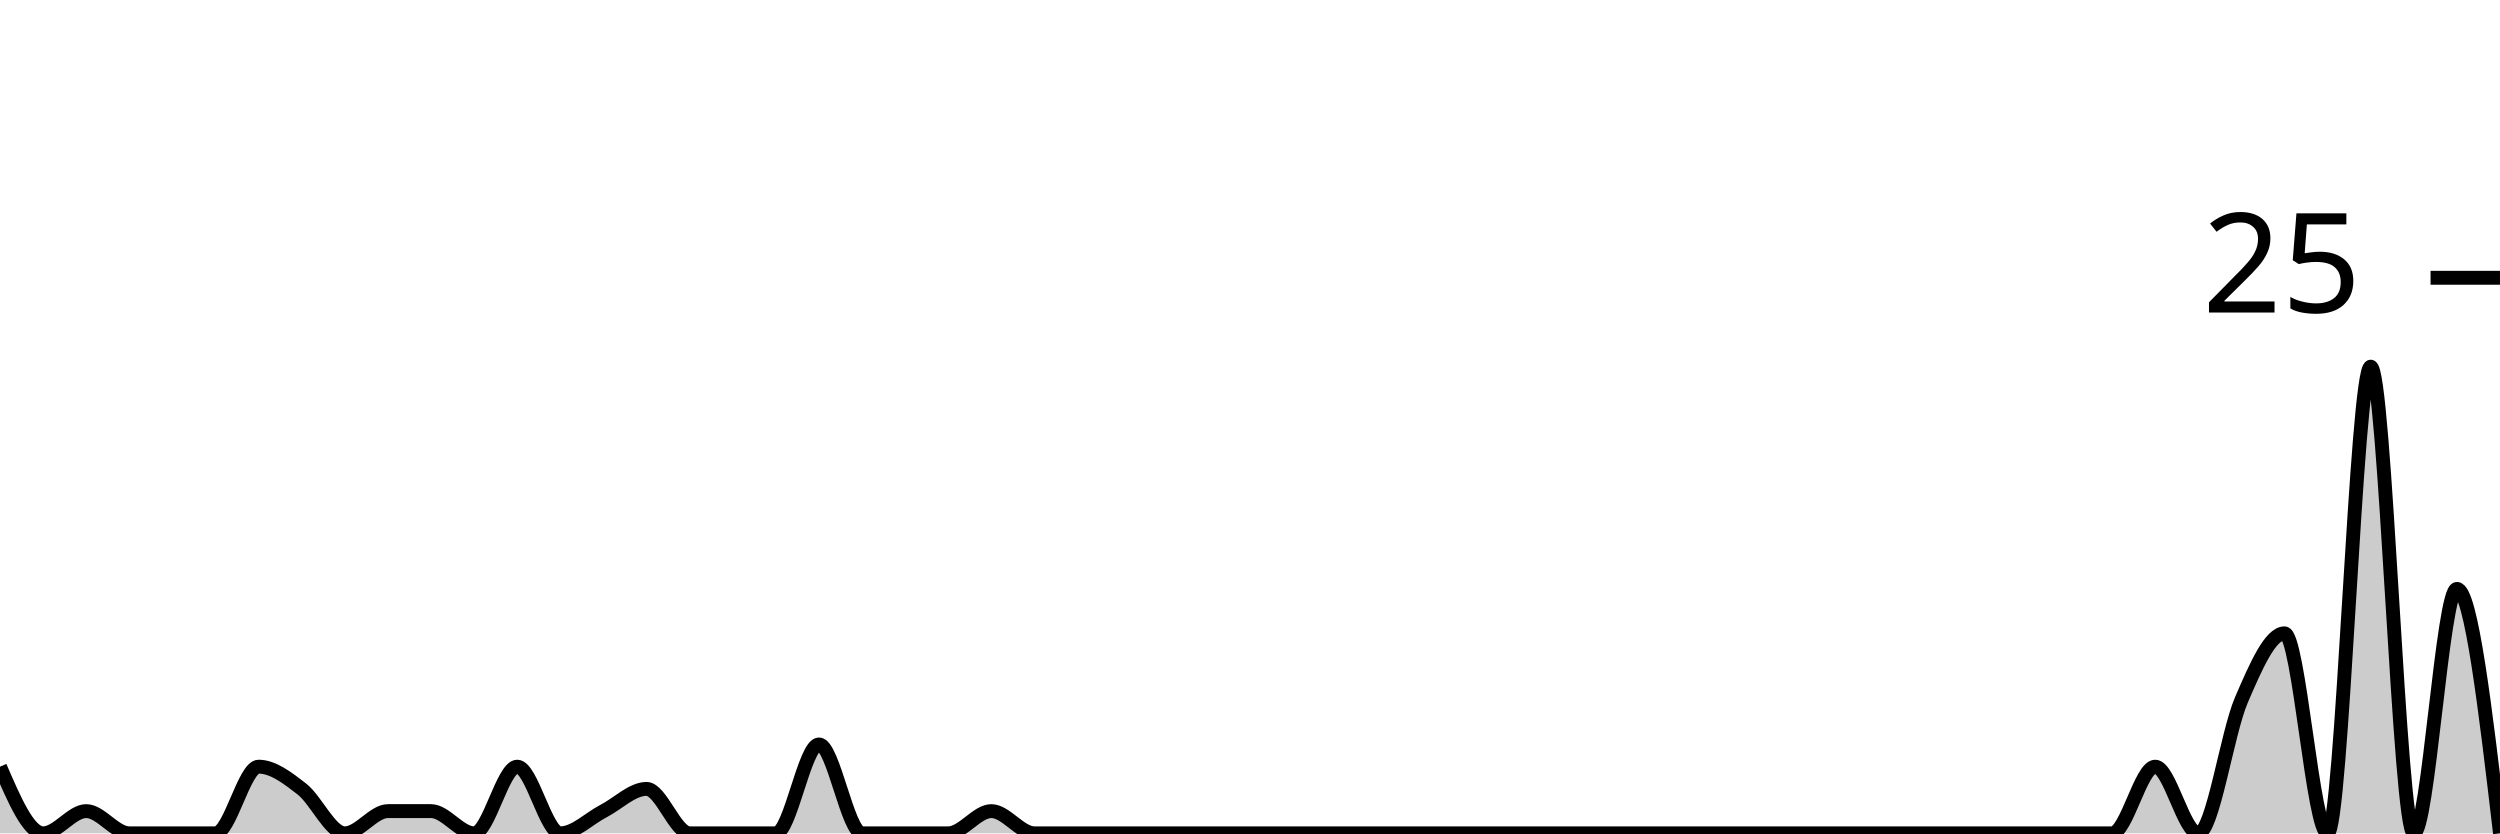
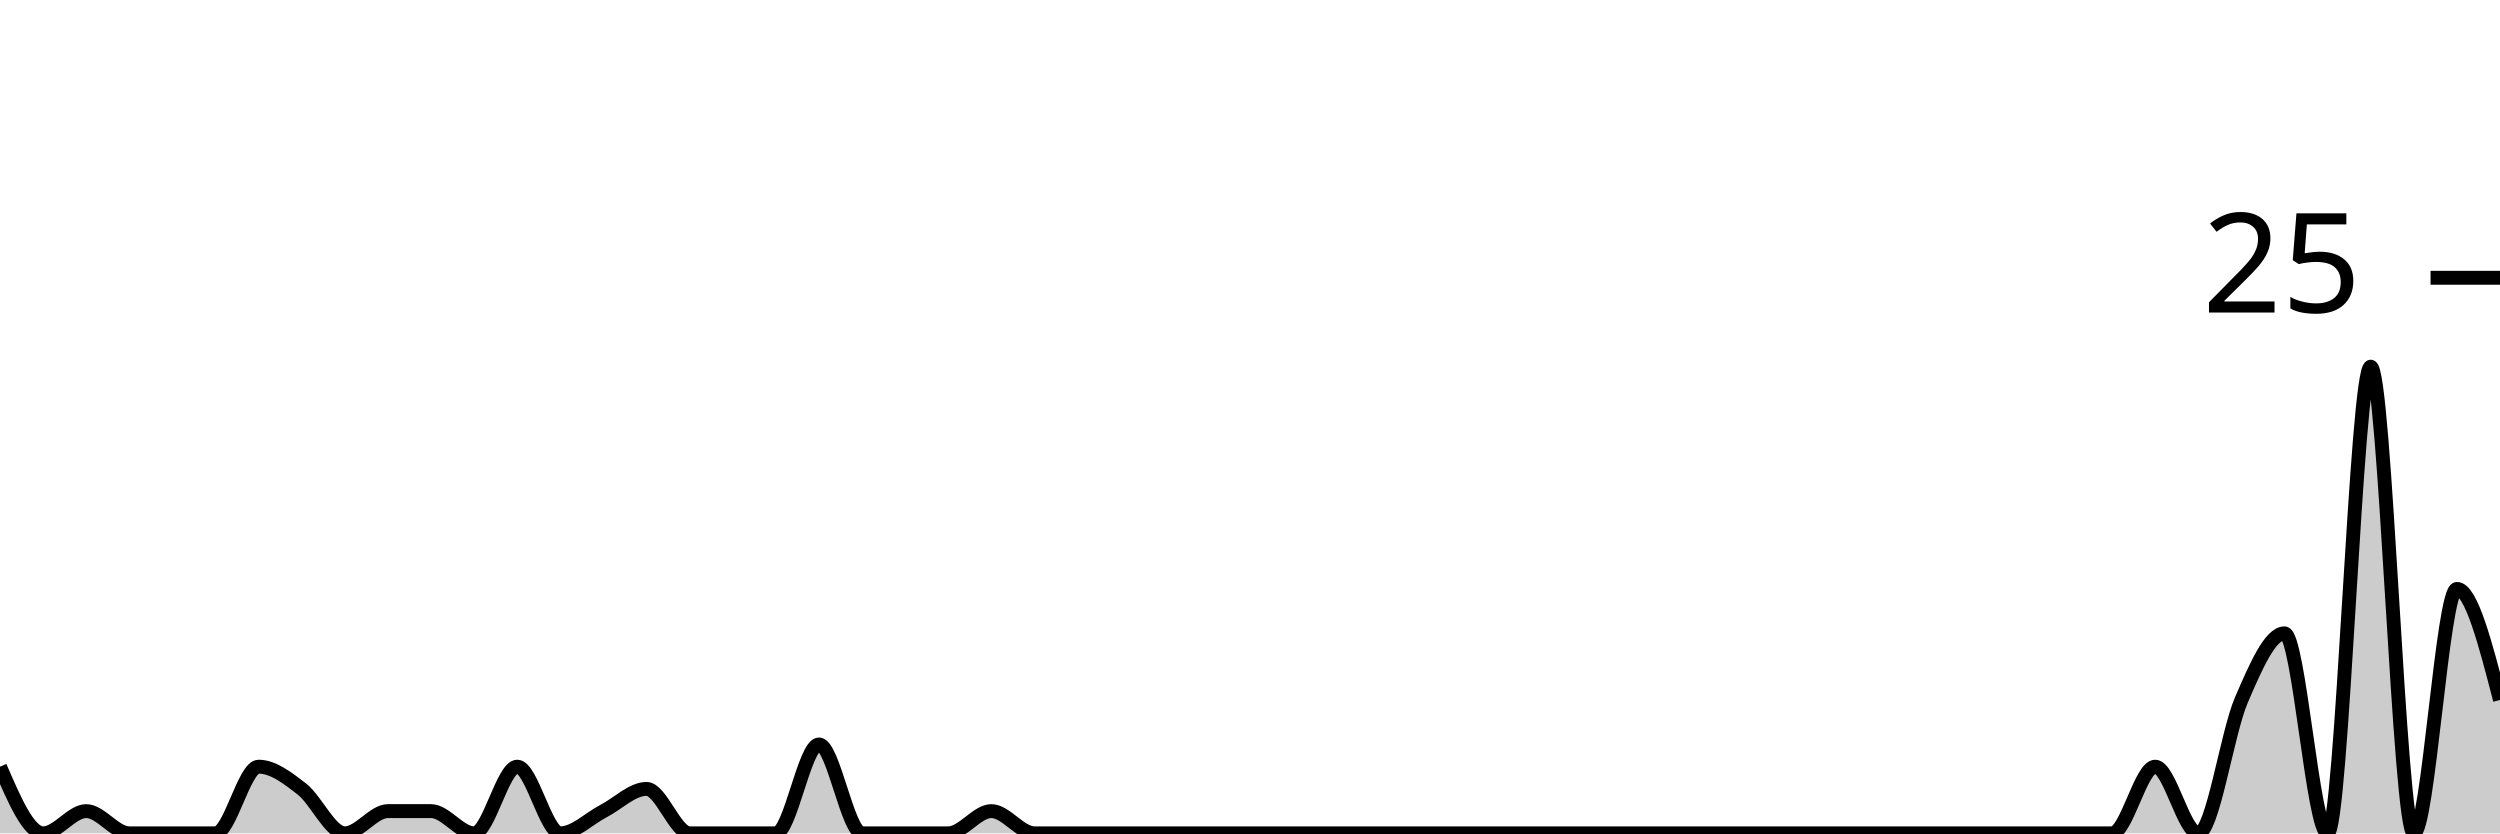
<svg xmlns="http://www.w3.org/2000/svg" viewBox="0 0 180 60">
  <g transform="translate(0,20)">
-     <path class="area" fill="rgba(0, 0, 0, 0.2)" d="M0,35.2C1.034,37.6,2.069,40,3.103,40C4.138,40,5.172,38.4,6.207,38.4C7.241,38.4,8.276,40,9.31,40C10.345,40,11.379,40,12.414,40C13.448,40,14.483,40,15.517,40C16.552,40,17.586,35.2,18.621,35.2C19.655,35.2,20.69,36,21.724,36.8C22.759,37.6,23.793,40,24.828,40C25.862,40,26.897,38.4,27.931,38.4C28.966,38.4,30,38.4,31.034,38.4C32.069,38.4,33.103,40,34.138,40C35.172,40,36.207,35.2,37.241,35.2C38.276,35.2,39.31,40,40.345,40C41.379,40,42.414,38.933,43.448,38.4C44.483,37.867,45.517,36.8,46.552,36.8C47.586,36.8,48.621,40,49.655,40C50.69,40,51.724,40,52.759,40C53.793,40,54.828,40,55.862,40C56.897,40,57.931,33.6,58.966,33.6C60,33.6,61.034,40,62.069,40C63.103,40,64.138,40,65.172,40C66.207,40,67.241,40,68.276,40C69.31,40,70.345,38.4,71.379,38.4C72.414,38.4,73.448,40,74.483,40C75.517,40,76.552,40,77.586,40C78.621,40,79.655,40,80.69,40C81.724,40,82.759,40,83.793,40C84.828,40,85.862,40,86.897,40C87.931,40,88.966,40,90,40C91.034,40,92.069,40,93.103,40C94.138,40,95.172,40,96.207,40C97.241,40,98.276,40,99.31,40C100.345,40,101.379,40,102.414,40C103.448,40,104.483,40,105.517,40C106.552,40,107.586,40,108.621,40C109.655,40,110.69,40,111.724,40C112.759,40,113.793,40,114.828,40C115.862,40,116.897,40,117.931,40C118.966,40,120,40,121.034,40C122.069,40,123.103,40,124.138,40C125.172,40,126.207,40,127.241,40C128.276,40,129.31,40,130.345,40C131.379,40,132.414,40,133.448,40C134.483,40,135.517,40,136.552,40C137.586,40,138.621,40,139.655,40C140.69,40,141.724,40,142.759,40C143.793,40,144.828,40,145.862,40C146.897,40,147.931,40,148.966,40C150,40,151.034,40,152.069,40C153.103,40,154.138,35.2,155.172,35.2C156.207,35.2,157.241,40,158.276,40C159.31,40,160.345,32.8,161.379,30.4C162.414,28,163.448,25.6,164.483,25.6C165.517,25.6,166.552,40,167.586,40C168.621,40,169.655,6.4,170.69,6.4C171.724,6.4,172.759,40,173.793,40C174.828,40,175.862,22.4,176.897,22.4C177.931,22.4,178.966,31.2,180,40L180,40C178.966,40,177.931,40,176.897,40C175.862,40,174.828,40,173.793,40C172.759,40,171.724,40,170.69,40C169.655,40,168.621,40,167.586,40C166.552,40,165.517,40,164.483,40C163.448,40,162.414,40,161.379,40C160.345,40,159.31,40,158.276,40C157.241,40,156.207,40,155.172,40C154.138,40,153.103,40,152.069,40C151.034,40,150,40,148.966,40C147.931,40,146.897,40,145.862,40C144.828,40,143.793,40,142.759,40C141.724,40,140.69,40,139.655,40C138.621,40,137.586,40,136.552,40C135.517,40,134.483,40,133.448,40C132.414,40,131.379,40,130.345,40C129.31,40,128.276,40,127.241,40C126.207,40,125.172,40,124.138,40C123.103,40,122.069,40,121.034,40C120,40,118.966,40,117.931,40C116.897,40,115.862,40,114.828,40C113.793,40,112.759,40,111.724,40C110.69,40,109.655,40,108.621,40C107.586,40,106.552,40,105.517,40C104.483,40,103.448,40,102.414,40C101.379,40,100.345,40,99.31,40C98.276,40,97.241,40,96.207,40C95.172,40,94.138,40,93.103,40C92.069,40,91.034,40,90,40C88.966,40,87.931,40,86.897,40C85.862,40,84.828,40,83.793,40C82.759,40,81.724,40,80.69,40C79.655,40,78.621,40,77.586,40C76.552,40,75.517,40,74.483,40C73.448,40,72.414,40,71.379,40C70.345,40,69.31,40,68.276,40C67.241,40,66.207,40,65.172,40C64.138,40,63.103,40,62.069,40C61.034,40,60,40,58.966,40C57.931,40,56.897,40,55.862,40C54.828,40,53.793,40,52.759,40C51.724,40,50.69,40,49.655,40C48.621,40,47.586,40,46.552,40C45.517,40,44.483,40,43.448,40C42.414,40,41.379,40,40.345,40C39.31,40,38.276,40,37.241,40C36.207,40,35.172,40,34.138,40C33.103,40,32.069,40,31.034,40C30,40,28.966,40,27.931,40C26.897,40,25.862,40,24.828,40C23.793,40,22.759,40,21.724,40C20.69,40,19.655,40,18.621,40C17.586,40,16.552,40,15.517,40C14.483,40,13.448,40,12.414,40C11.379,40,10.345,40,9.31,40C8.276,40,7.241,40,6.207,40C5.172,40,4.138,40,3.103,40C2.069,40,1.034,40,0,40Z" />
-     <path class="line" stroke="black" fill="none" d="M0,35.2C1.034,37.6,2.069,40,3.103,40C4.138,40,5.172,38.4,6.207,38.4C7.241,38.4,8.276,40,9.31,40C10.345,40,11.379,40,12.414,40C13.448,40,14.483,40,15.517,40C16.552,40,17.586,35.2,18.621,35.2C19.655,35.2,20.69,36,21.724,36.8C22.759,37.6,23.793,40,24.828,40C25.862,40,26.897,38.4,27.931,38.4C28.966,38.4,30,38.4,31.034,38.4C32.069,38.4,33.103,40,34.138,40C35.172,40,36.207,35.2,37.241,35.2C38.276,35.2,39.31,40,40.345,40C41.379,40,42.414,38.933,43.448,38.4C44.483,37.867,45.517,36.8,46.552,36.8C47.586,36.8,48.621,40,49.655,40C50.69,40,51.724,40,52.759,40C53.793,40,54.828,40,55.862,40C56.897,40,57.931,33.6,58.966,33.6C60,33.6,61.034,40,62.069,40C63.103,40,64.138,40,65.172,40C66.207,40,67.241,40,68.276,40C69.31,40,70.345,38.4,71.379,38.4C72.414,38.4,73.448,40,74.483,40C75.517,40,76.552,40,77.586,40C78.621,40,79.655,40,80.69,40C81.724,40,82.759,40,83.793,40C84.828,40,85.862,40,86.897,40C87.931,40,88.966,40,90,40C91.034,40,92.069,40,93.103,40C94.138,40,95.172,40,96.207,40C97.241,40,98.276,40,99.31,40C100.345,40,101.379,40,102.414,40C103.448,40,104.483,40,105.517,40C106.552,40,107.586,40,108.621,40C109.655,40,110.69,40,111.724,40C112.759,40,113.793,40,114.828,40C115.862,40,116.897,40,117.931,40C118.966,40,120,40,121.034,40C122.069,40,123.103,40,124.138,40C125.172,40,126.207,40,127.241,40C128.276,40,129.31,40,130.345,40C131.379,40,132.414,40,133.448,40C134.483,40,135.517,40,136.552,40C137.586,40,138.621,40,139.655,40C140.69,40,141.724,40,142.759,40C143.793,40,144.828,40,145.862,40C146.897,40,147.931,40,148.966,40C150,40,151.034,40,152.069,40C153.103,40,154.138,35.2,155.172,35.2C156.207,35.2,157.241,40,158.276,40C159.31,40,160.345,32.8,161.379,30.4C162.414,28,163.448,25.6,164.483,25.6C165.517,25.6,166.552,40,167.586,40C168.621,40,169.655,6.4,170.69,6.4C171.724,6.4,172.759,40,173.793,40C174.828,40,175.862,22.4,176.897,22.4C177.931,22.4,178.966,31.2,180,40" />
+     <path class="area" fill="rgba(0, 0, 0, 0.2)" d="M0,35.2C1.034,37.6,2.069,40,3.103,40C4.138,40,5.172,38.4,6.207,38.4C7.241,38.4,8.276,40,9.31,40C10.345,40,11.379,40,12.414,40C13.448,40,14.483,40,15.517,40C16.552,40,17.586,35.2,18.621,35.2C19.655,35.2,20.69,36,21.724,36.8C22.759,37.6,23.793,40,24.828,40C25.862,40,26.897,38.4,27.931,38.4C28.966,38.4,30,38.4,31.034,38.4C32.069,38.4,33.103,40,34.138,40C35.172,40,36.207,35.2,37.241,35.2C38.276,35.2,39.31,40,40.345,40C41.379,40,42.414,38.933,43.448,38.4C44.483,37.867,45.517,36.8,46.552,36.8C47.586,36.8,48.621,40,49.655,40C50.69,40,51.724,40,52.759,40C53.793,40,54.828,40,55.862,40C56.897,40,57.931,33.6,58.966,33.6C60,33.6,61.034,40,62.069,40C63.103,40,64.138,40,65.172,40C66.207,40,67.241,40,68.276,40C69.31,40,70.345,38.4,71.379,38.4C72.414,38.4,73.448,40,74.483,40C75.517,40,76.552,40,77.586,40C78.621,40,79.655,40,80.69,40C81.724,40,82.759,40,83.793,40C84.828,40,85.862,40,86.897,40C87.931,40,88.966,40,90,40C91.034,40,92.069,40,93.103,40C94.138,40,95.172,40,96.207,40C97.241,40,98.276,40,99.31,40C100.345,40,101.379,40,102.414,40C103.448,40,104.483,40,105.517,40C106.552,40,107.586,40,108.621,40C109.655,40,110.69,40,111.724,40C112.759,40,113.793,40,114.828,40C115.862,40,116.897,40,117.931,40C118.966,40,120,40,121.034,40C122.069,40,123.103,40,124.138,40C125.172,40,126.207,40,127.241,40C128.276,40,129.31,40,130.345,40C131.379,40,132.414,40,133.448,40C134.483,40,135.517,40,136.552,40C137.586,40,138.621,40,139.655,40C140.69,40,141.724,40,142.759,40C143.793,40,144.828,40,145.862,40C146.897,40,147.931,40,148.966,40C150,40,151.034,40,152.069,40C153.103,40,154.138,35.2,155.172,35.2C156.207,35.2,157.241,40,158.276,40C159.31,40,160.345,32.8,161.379,30.4C162.414,28,163.448,25.6,164.483,25.6C165.517,25.6,166.552,40,167.586,40C168.621,40,169.655,6.4,170.69,6.4C171.724,6.4,172.759,40,173.793,40C174.828,40,175.862,22.4,176.897,22.4C177.931,22.4,178.966,26.4,180,30.4L180,40C178.966,40,177.931,40,176.897,40C175.862,40,174.828,40,173.793,40C172.759,40,171.724,40,170.69,40C169.655,40,168.621,40,167.586,40C166.552,40,165.517,40,164.483,40C163.448,40,162.414,40,161.379,40C160.345,40,159.31,40,158.276,40C157.241,40,156.207,40,155.172,40C154.138,40,153.103,40,152.069,40C151.034,40,150,40,148.966,40C147.931,40,146.897,40,145.862,40C144.828,40,143.793,40,142.759,40C141.724,40,140.69,40,139.655,40C138.621,40,137.586,40,136.552,40C135.517,40,134.483,40,133.448,40C132.414,40,131.379,40,130.345,40C129.31,40,128.276,40,127.241,40C126.207,40,125.172,40,124.138,40C123.103,40,122.069,40,121.034,40C120,40,118.966,40,117.931,40C116.897,40,115.862,40,114.828,40C113.793,40,112.759,40,111.724,40C110.69,40,109.655,40,108.621,40C107.586,40,106.552,40,105.517,40C104.483,40,103.448,40,102.414,40C101.379,40,100.345,40,99.31,40C98.276,40,97.241,40,96.207,40C95.172,40,94.138,40,93.103,40C92.069,40,91.034,40,90,40C88.966,40,87.931,40,86.897,40C85.862,40,84.828,40,83.793,40C82.759,40,81.724,40,80.69,40C79.655,40,78.621,40,77.586,40C76.552,40,75.517,40,74.483,40C73.448,40,72.414,40,71.379,40C70.345,40,69.31,40,68.276,40C67.241,40,66.207,40,65.172,40C64.138,40,63.103,40,62.069,40C61.034,40,60,40,58.966,40C57.931,40,56.897,40,55.862,40C54.828,40,53.793,40,52.759,40C51.724,40,50.69,40,49.655,40C48.621,40,47.586,40,46.552,40C45.517,40,44.483,40,43.448,40C42.414,40,41.379,40,40.345,40C39.31,40,38.276,40,37.241,40C36.207,40,35.172,40,34.138,40C33.103,40,32.069,40,31.034,40C30,40,28.966,40,27.931,40C26.897,40,25.862,40,24.828,40C23.793,40,22.759,40,21.724,40C20.69,40,19.655,40,18.621,40C17.586,40,16.552,40,15.517,40C14.483,40,13.448,40,12.414,40C11.379,40,10.345,40,9.31,40C8.276,40,7.241,40,6.207,40C5.172,40,4.138,40,3.103,40C2.069,40,1.034,40,0,40Z" />
+     <path class="line" stroke="black" fill="none" d="M0,35.2C1.034,37.6,2.069,40,3.103,40C4.138,40,5.172,38.4,6.207,38.4C7.241,38.4,8.276,40,9.31,40C10.345,40,11.379,40,12.414,40C13.448,40,14.483,40,15.517,40C16.552,40,17.586,35.2,18.621,35.2C19.655,35.2,20.69,36,21.724,36.8C22.759,37.6,23.793,40,24.828,40C25.862,40,26.897,38.4,27.931,38.4C28.966,38.4,30,38.4,31.034,38.4C32.069,38.4,33.103,40,34.138,40C35.172,40,36.207,35.2,37.241,35.2C38.276,35.2,39.31,40,40.345,40C41.379,40,42.414,38.933,43.448,38.4C44.483,37.867,45.517,36.8,46.552,36.8C47.586,36.8,48.621,40,49.655,40C50.69,40,51.724,40,52.759,40C53.793,40,54.828,40,55.862,40C56.897,40,57.931,33.6,58.966,33.6C60,33.6,61.034,40,62.069,40C63.103,40,64.138,40,65.172,40C66.207,40,67.241,40,68.276,40C69.31,40,70.345,38.4,71.379,38.4C72.414,38.4,73.448,40,74.483,40C75.517,40,76.552,40,77.586,40C78.621,40,79.655,40,80.69,40C81.724,40,82.759,40,83.793,40C84.828,40,85.862,40,86.897,40C87.931,40,88.966,40,90,40C91.034,40,92.069,40,93.103,40C94.138,40,95.172,40,96.207,40C97.241,40,98.276,40,99.31,40C100.345,40,101.379,40,102.414,40C103.448,40,104.483,40,105.517,40C106.552,40,107.586,40,108.621,40C109.655,40,110.69,40,111.724,40C112.759,40,113.793,40,114.828,40C115.862,40,116.897,40,117.931,40C118.966,40,120,40,121.034,40C122.069,40,123.103,40,124.138,40C125.172,40,126.207,40,127.241,40C128.276,40,129.31,40,130.345,40C131.379,40,132.414,40,133.448,40C134.483,40,135.517,40,136.552,40C137.586,40,138.621,40,139.655,40C140.69,40,141.724,40,142.759,40C143.793,40,144.828,40,145.862,40C146.897,40,147.931,40,148.966,40C150,40,151.034,40,152.069,40C153.103,40,154.138,35.2,155.172,35.2C156.207,35.2,157.241,40,158.276,40C159.31,40,160.345,32.8,161.379,30.4C162.414,28,163.448,25.6,164.483,25.6C165.517,25.6,166.552,40,167.586,40C168.621,40,169.655,6.4,170.69,6.4C171.724,6.4,172.759,40,173.793,40C174.828,40,175.862,22.4,176.897,22.4C177.931,22.4,178.966,26.4,180,30.4" />
    <path class="axis-ceiling" stroke-width="1" stroke="black" fill="none" d="M175,0L180,0" />
    <text class="axis-ceiling-label" font-family="sans-serif" text-anchor="end" font-size="10px" x="170" y="2.5">25</text>
  </g>
</svg>
